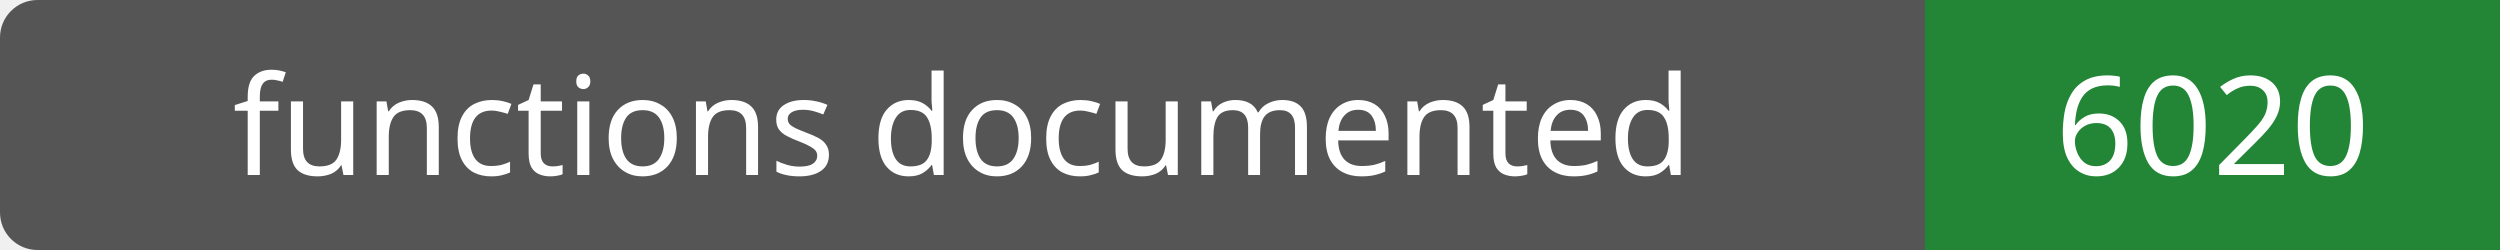
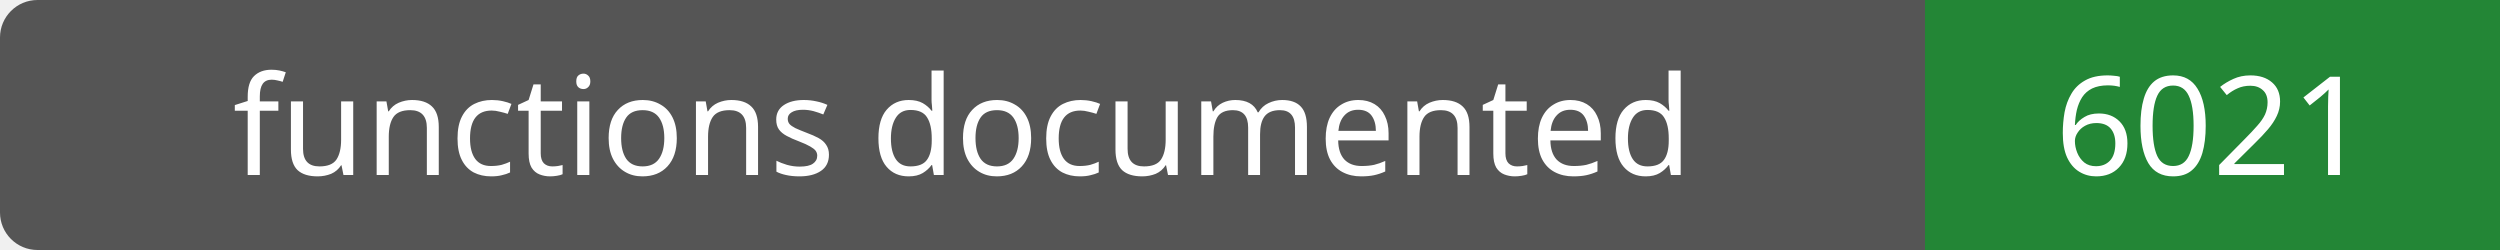
- <svg xmlns="http://www.w3.org/2000/svg" width="200" height="20" role="img" aria-label="functions documented: 6020">
+ <svg xmlns="http://www.w3.org/2000/svg" width="200" height="20" role="img" aria-label="functions documented: 6021">
  <rect width="200" height="20" rx="3" fill="#555" />
  <path fill="#238636" d="M154 0h46v20H154z" />
  <g fill="#fff" text-anchor="middle" font-family="Verdana,sans-serif" font-size="11">
    <text x="77.0" y="14">functions documented</text>
-     <text x="177.0" y="14">6020</text>
+     <text x="177.0" y="14">6021</text>
  </g>
</svg>
